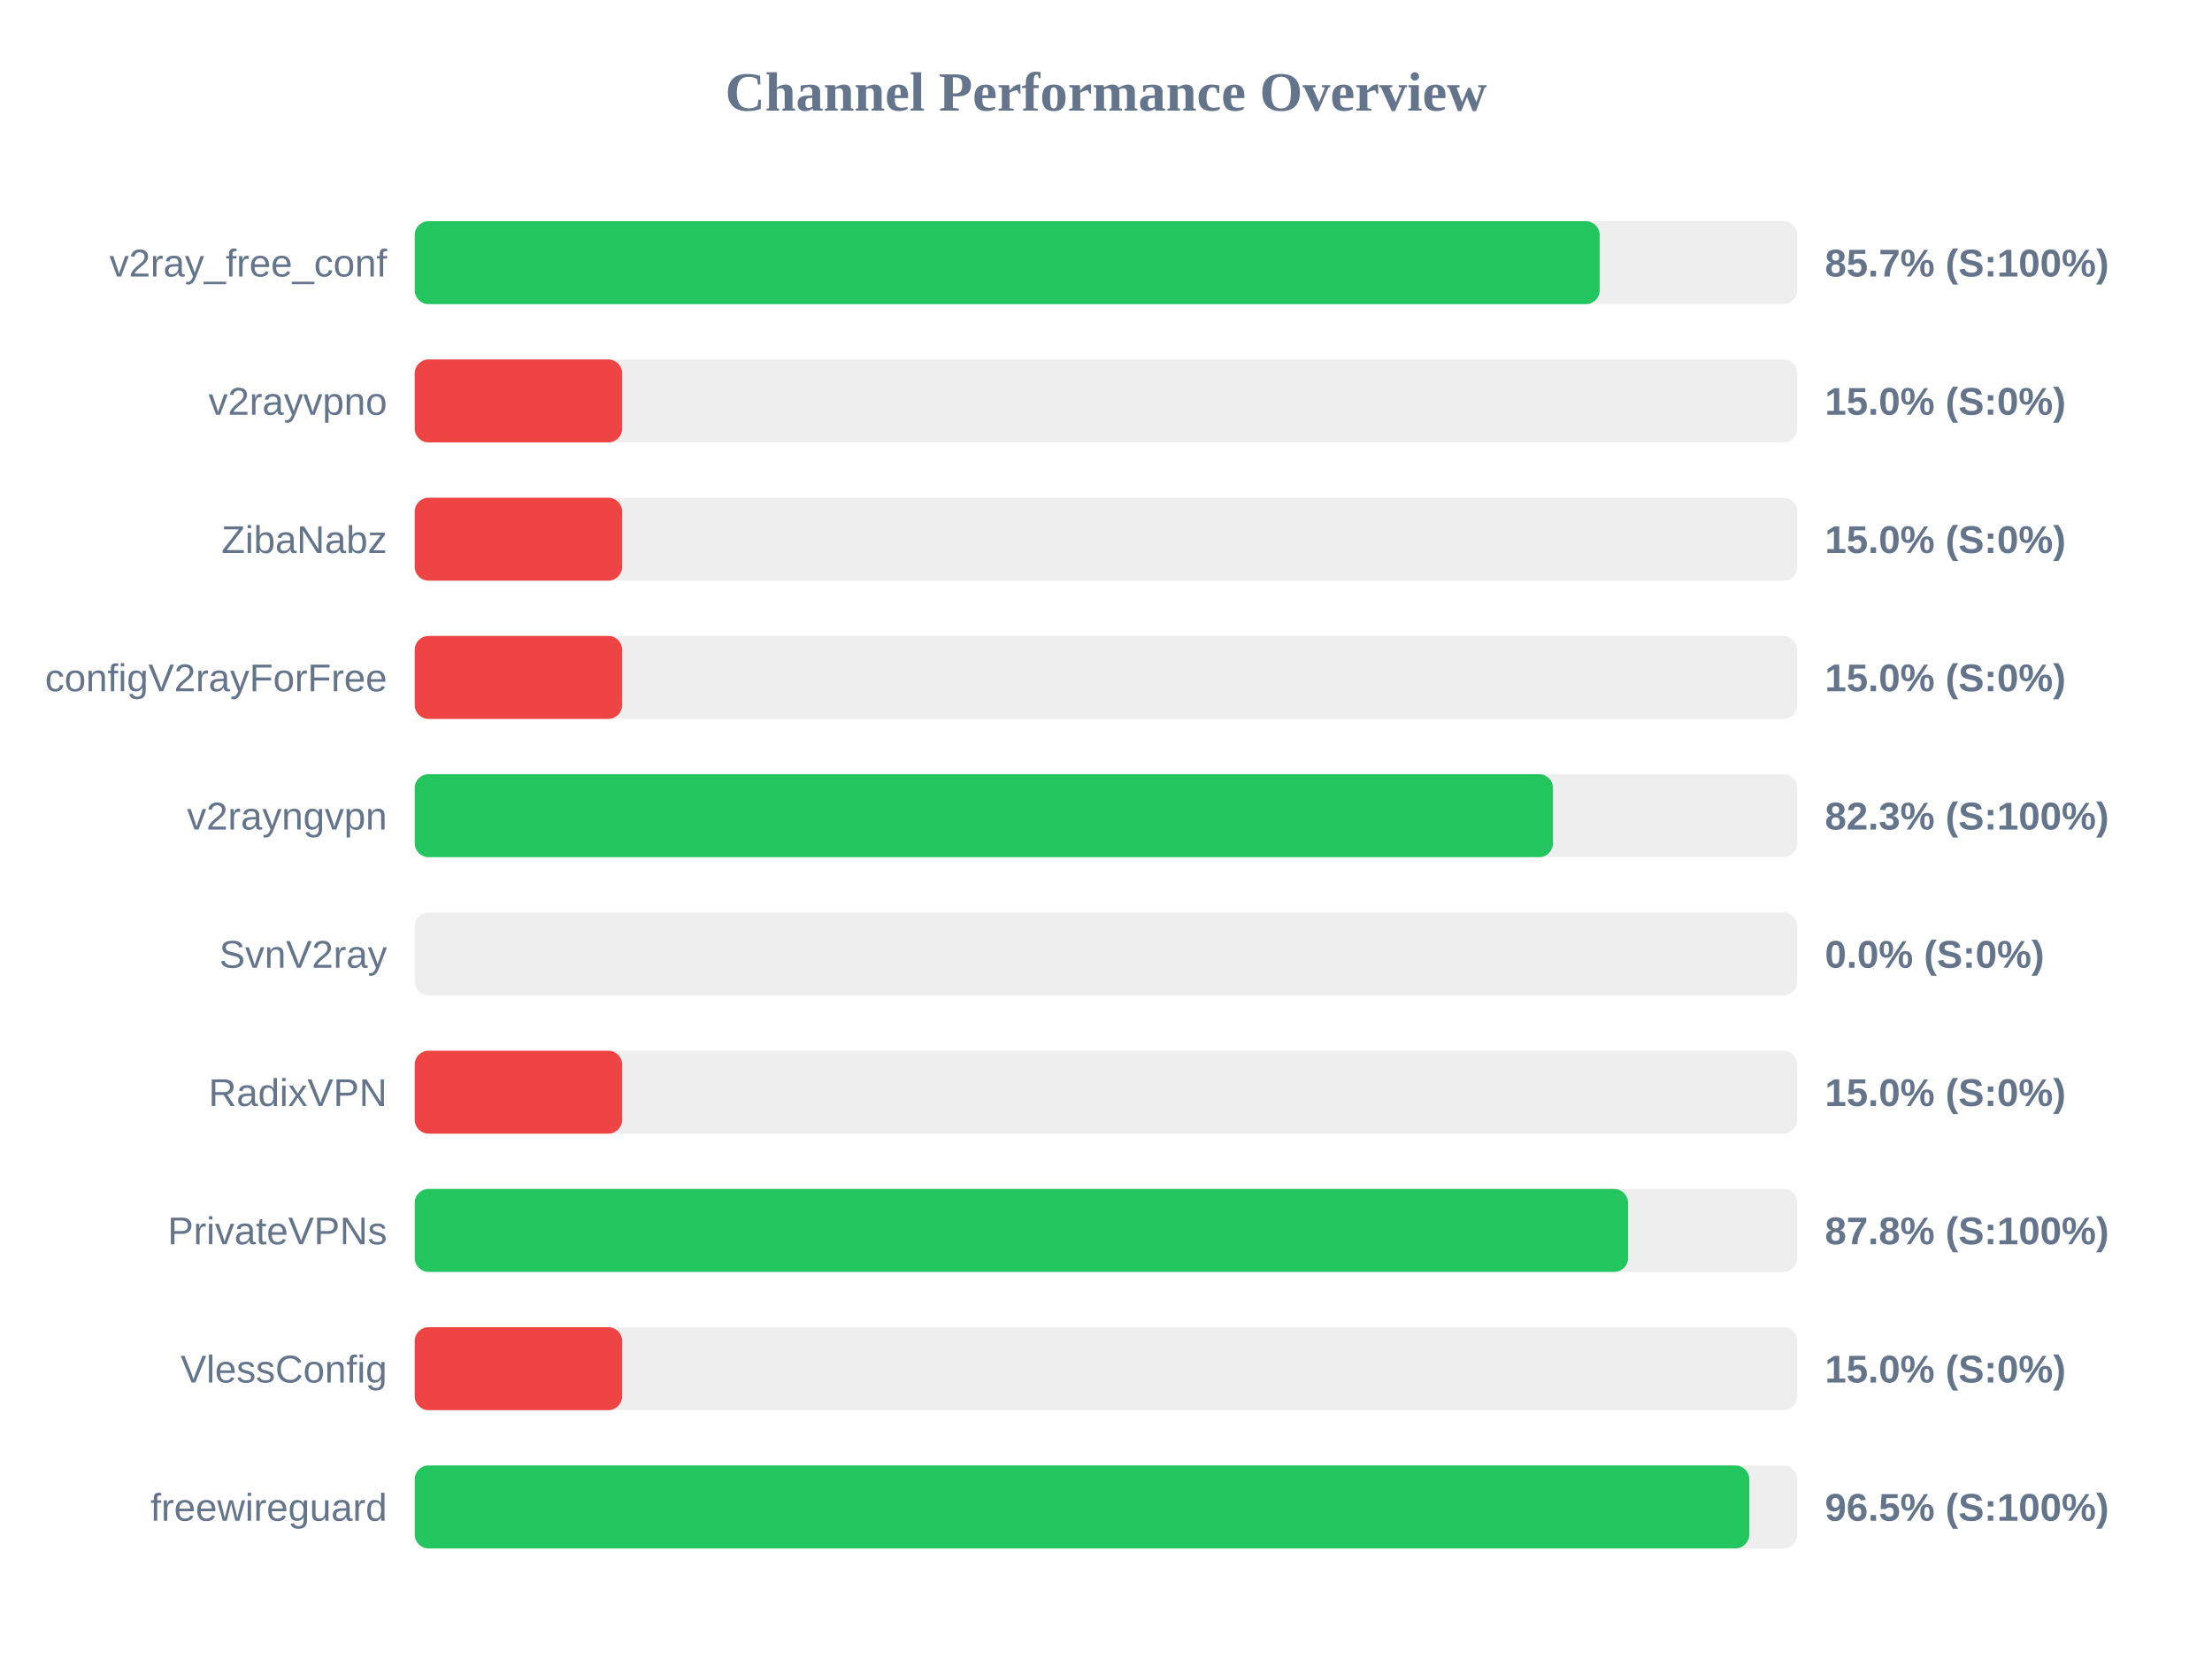
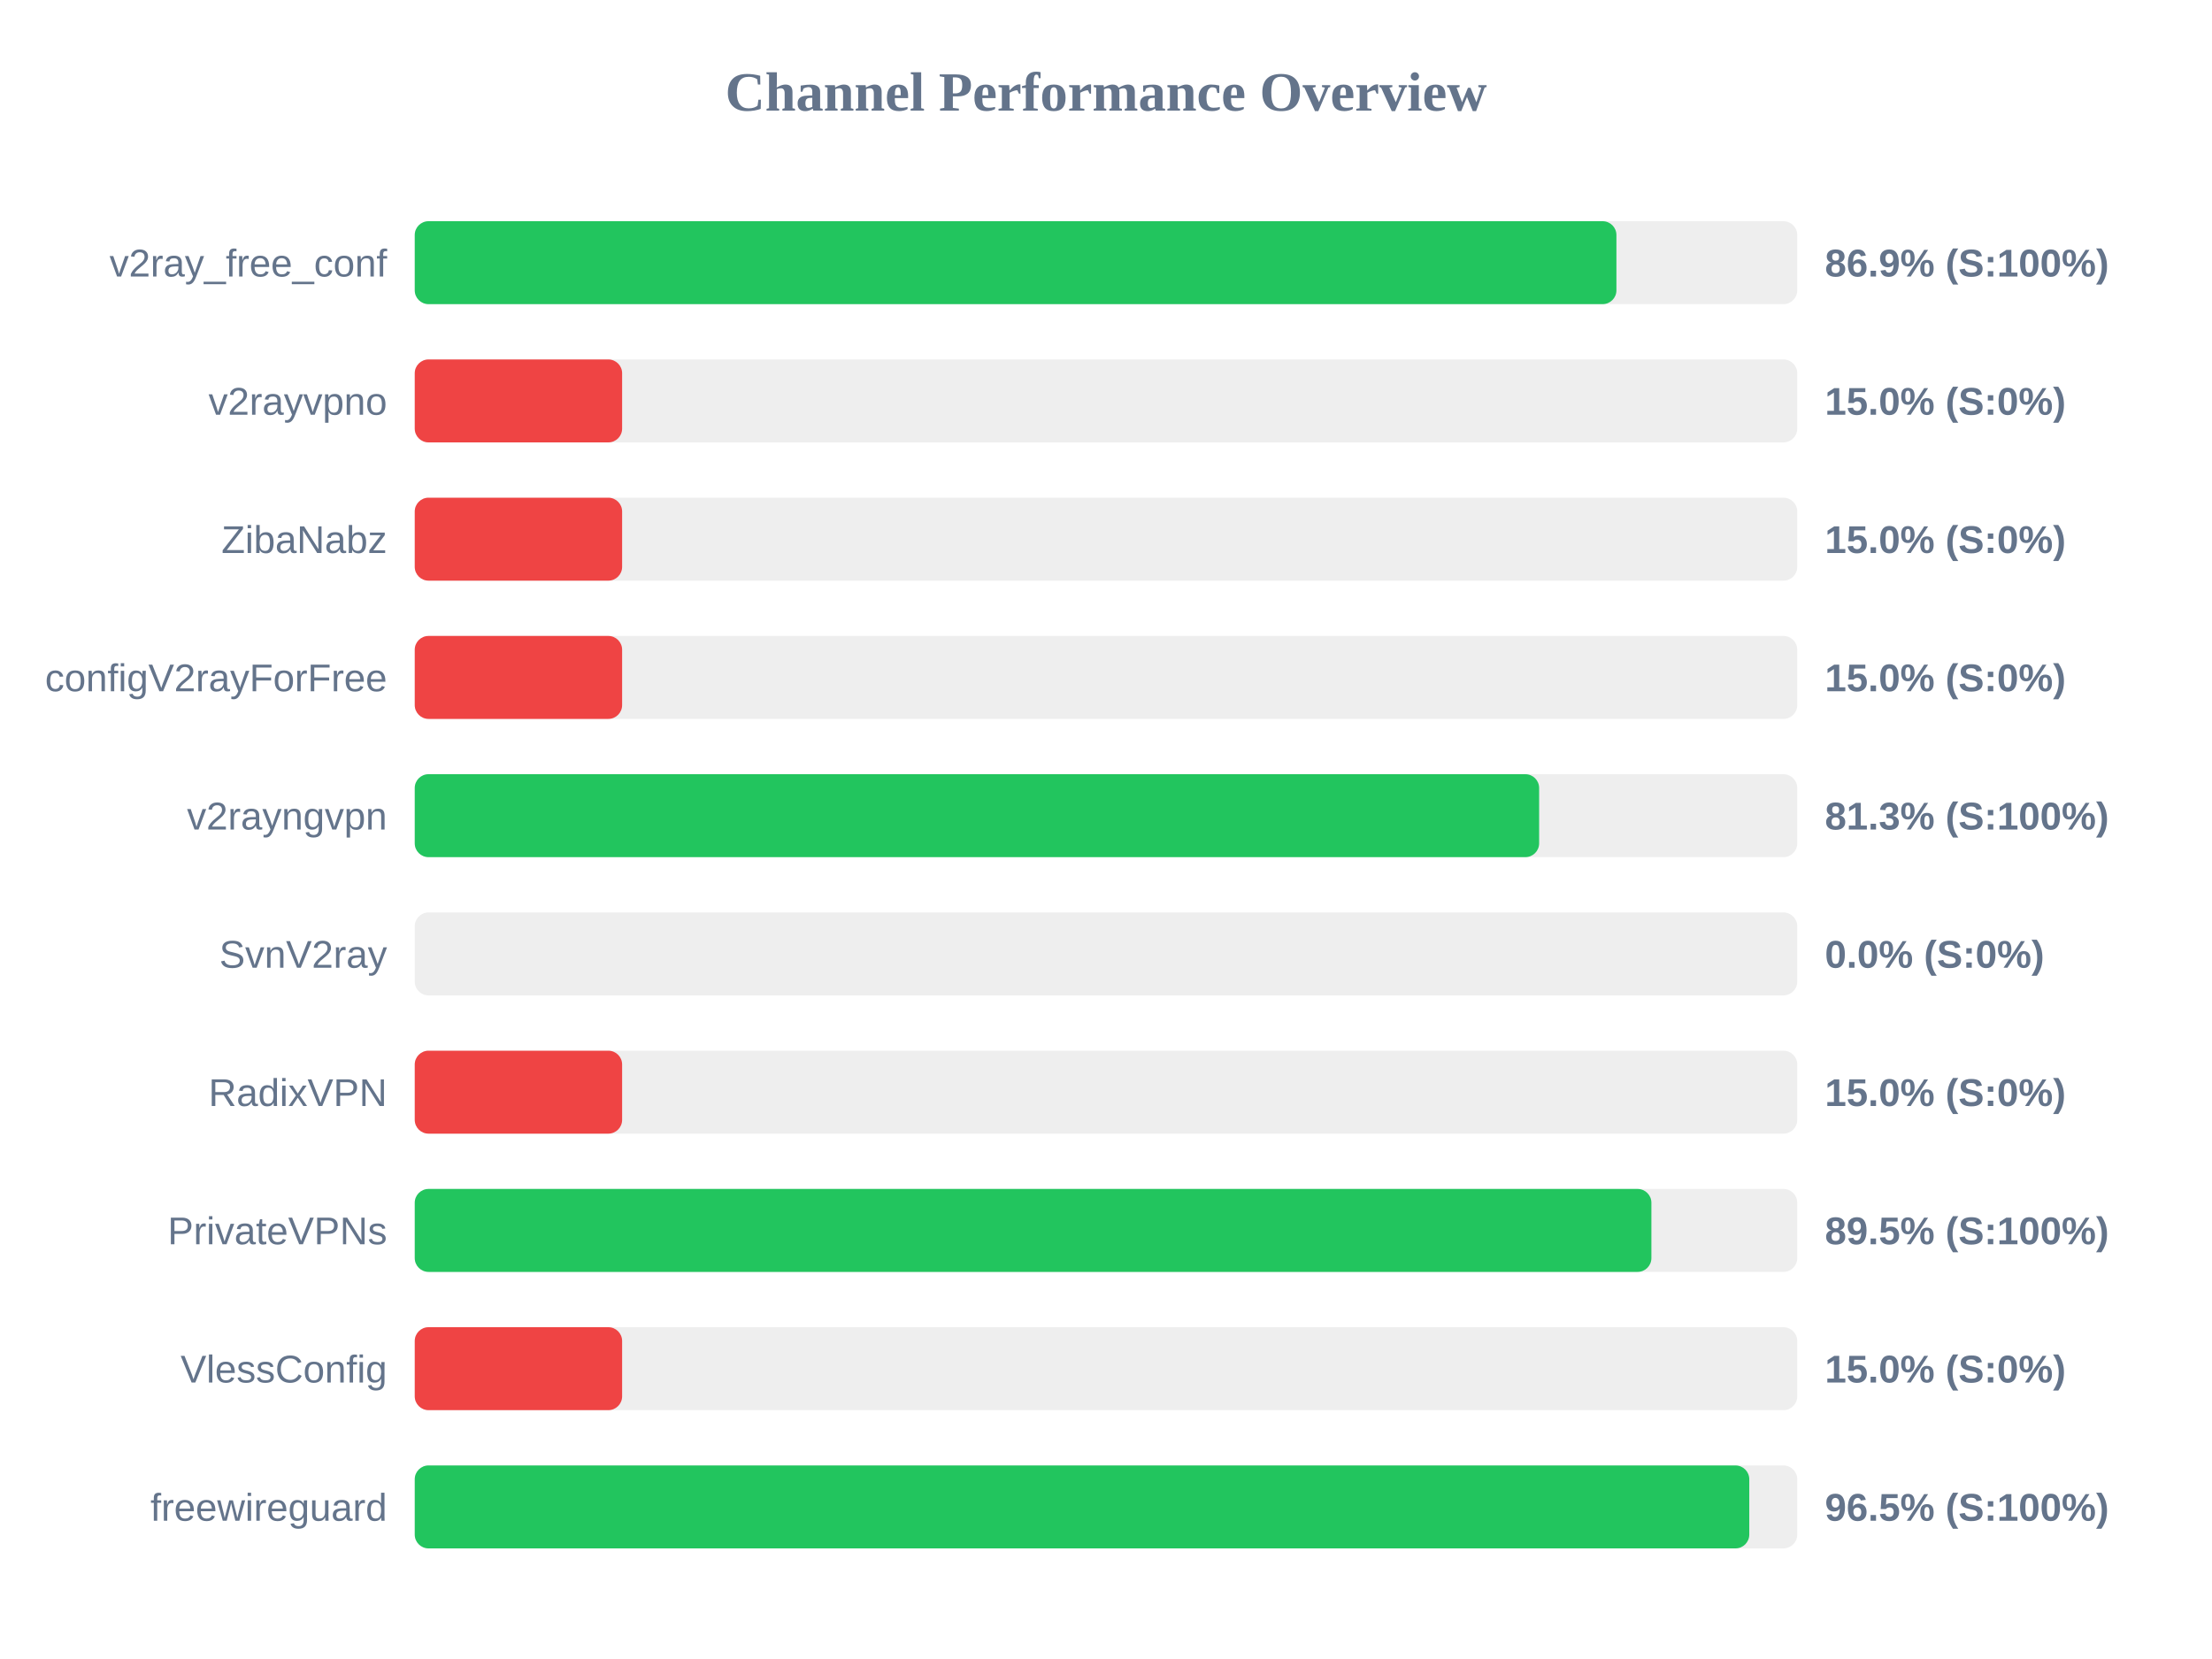
<svg xmlns="http://www.w3.org/2000/svg" width="800" height="600" version="1.1">
  <style>
        .row { font: 14px Arial; fill: #64748b; }
        .score { font: bold 14px Arial; fill: #64748b; }
    </style>
  <text x="400" y="40" text-anchor="middle" font-size="20px" font-weight="bold" fill="#64748b">Channel Performance Overview</text>
  <rect x="150" y="80" width="500" height="30" fill="#eee" rx="5" />
-   <rect x="150" y="80" width="428.55" height="30" fill="#22c55e" rx="5" />
+   <rect x="150" y="80" width="434.6" height="30" fill="#22c55e" rx="5" />
  <text x="140" y="100" text-anchor="end" class="row">v2ray_free_conf</text>
-   <text x="660" y="100" text-anchor="start" class="score">85.7% (S:100%)</text>
+   <text x="660" y="100" text-anchor="start" class="score">86.9% (S:100%)</text>
  <rect x="150" y="130" width="500" height="30" fill="#eee" rx="5" />
  <rect x="150" y="130" width="75.0" height="30" fill="#ef4444" rx="5" />
  <text x="140" y="150" text-anchor="end" class="row">v2rayvpno</text>
  <text x="660" y="150" text-anchor="start" class="score">15.0% (S:0%)</text>
  <rect x="150" y="180" width="500" height="30" fill="#eee" rx="5" />
  <rect x="150" y="180" width="75.0" height="30" fill="#ef4444" rx="5" />
  <text x="140" y="200" text-anchor="end" class="row">ZibaNabz</text>
  <text x="660" y="200" text-anchor="start" class="score">15.0% (S:0%)</text>
  <rect x="150" y="230" width="500" height="30" fill="#eee" rx="5" />
  <rect x="150" y="230" width="75.0" height="30" fill="#ef4444" rx="5" />
  <text x="140" y="250" text-anchor="end" class="row">configV2rayForFree</text>
  <text x="660" y="250" text-anchor="start" class="score">15.0% (S:0%)</text>
  <rect x="150" y="280" width="500" height="30" fill="#eee" rx="5" />
-   <rect x="150" y="280" width="411.65" height="30" fill="#22c55e" rx="5" />
+   <rect x="150" y="280" width="406.65" height="30" fill="#22c55e" rx="5" />
  <text x="140" y="300" text-anchor="end" class="row">v2rayngvpn</text>
-   <text x="660" y="300" text-anchor="start" class="score">82.3% (S:100%)</text>
+   <text x="660" y="300" text-anchor="start" class="score">81.3% (S:100%)</text>
  <rect x="150" y="330" width="500" height="30" fill="#eee" rx="5" />
  <rect x="150" y="330" width="0.0" height="30" fill="#ef4444" rx="5" />
  <text x="140" y="350" text-anchor="end" class="row">SvnV2ray</text>
  <text x="660" y="350" text-anchor="start" class="score">0.0% (S:0%)</text>
  <rect x="150" y="380" width="500" height="30" fill="#eee" rx="5" />
  <rect x="150" y="380" width="75.0" height="30" fill="#ef4444" rx="5" />
  <text x="140" y="400" text-anchor="end" class="row">RadixVPN</text>
  <text x="660" y="400" text-anchor="start" class="score">15.0% (S:0%)</text>
  <rect x="150" y="430" width="500" height="30" fill="#eee" rx="5" />
-   <rect x="150" y="430" width="438.8" height="30" fill="#22c55e" rx="5" />
+   <rect x="150" y="430" width="447.25" height="30" fill="#22c55e" rx="5" />
  <text x="140" y="450" text-anchor="end" class="row">PrivateVPNs</text>
-   <text x="660" y="450" text-anchor="start" class="score">87.8% (S:100%)</text>
+   <text x="660" y="450" text-anchor="start" class="score">89.5% (S:100%)</text>
  <rect x="150" y="480" width="500" height="30" fill="#eee" rx="5" />
  <rect x="150" y="480" width="75.0" height="30" fill="#ef4444" rx="5" />
  <text x="140" y="500" text-anchor="end" class="row">VlessConfig</text>
  <text x="660" y="500" text-anchor="start" class="score">15.0% (S:0%)</text>
  <rect x="150" y="530" width="500" height="30" fill="#eee" rx="5" />
  <rect x="150" y="530" width="482.65" height="30" fill="#22c55e" rx="5" />
  <text x="140" y="550" text-anchor="end" class="row">freewireguard</text>
  <text x="660" y="550" text-anchor="start" class="score">96.5% (S:100%)</text>
</svg>
